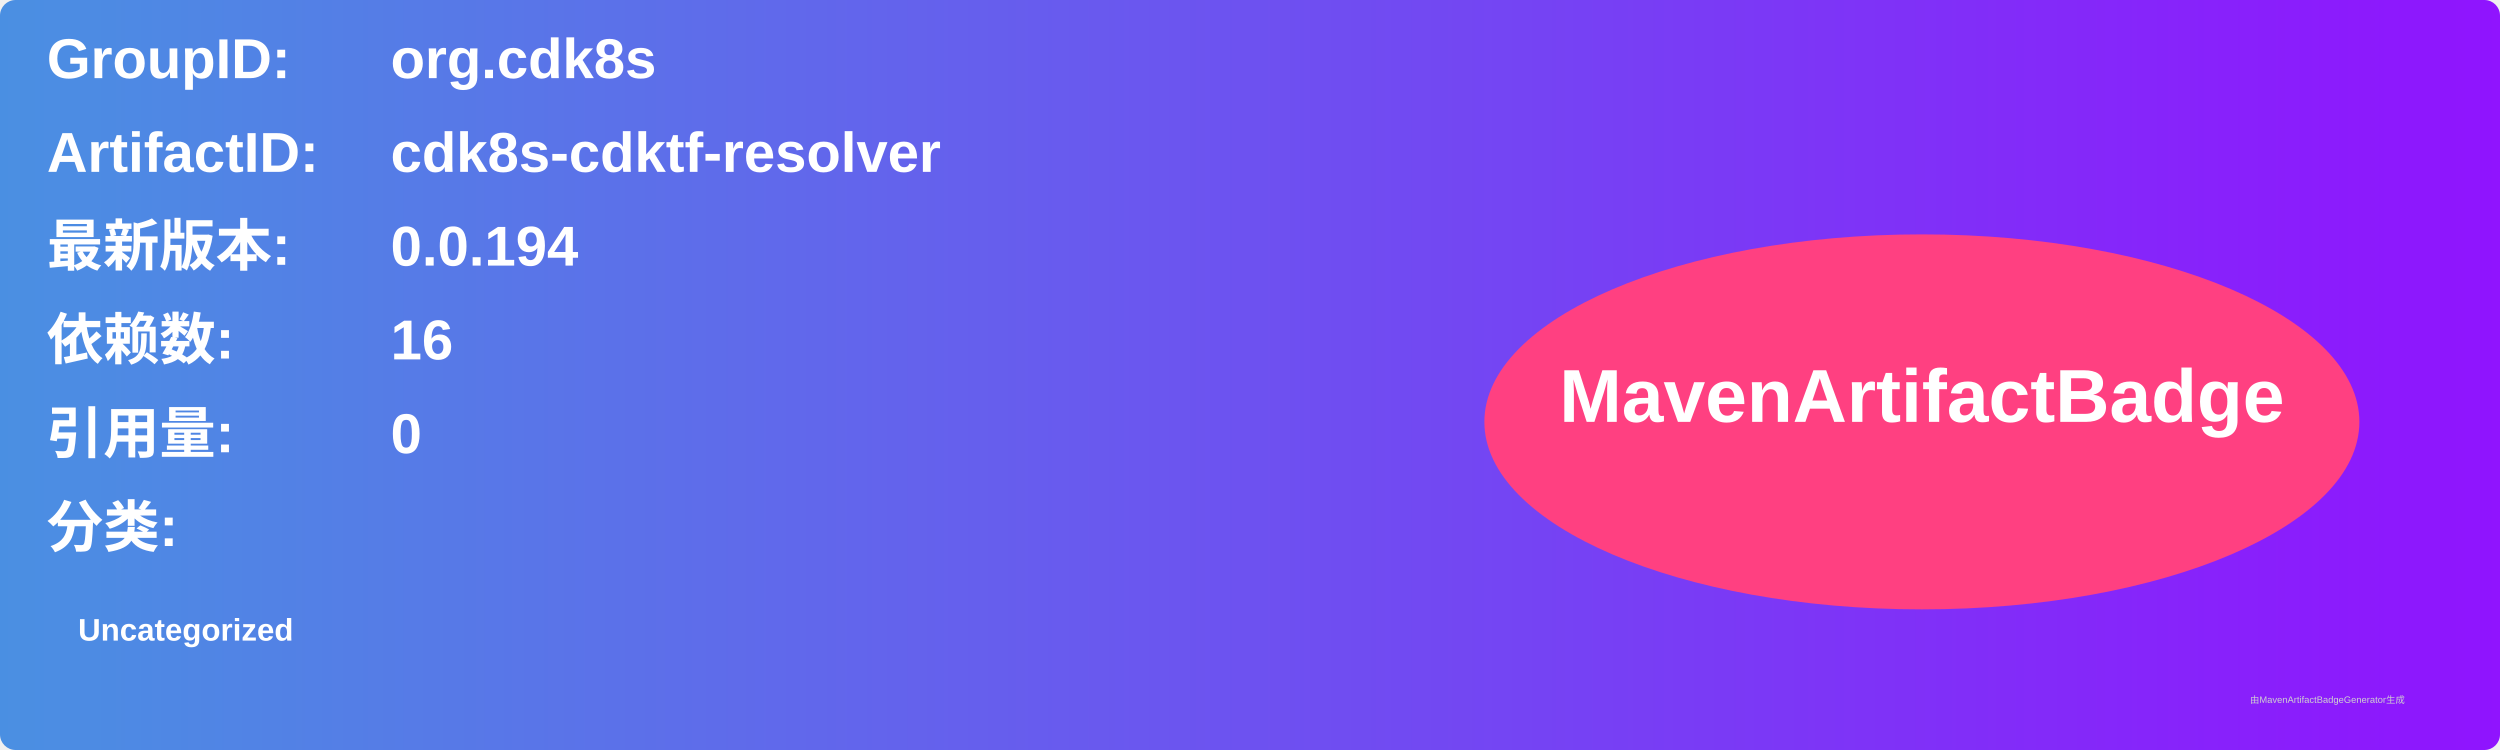
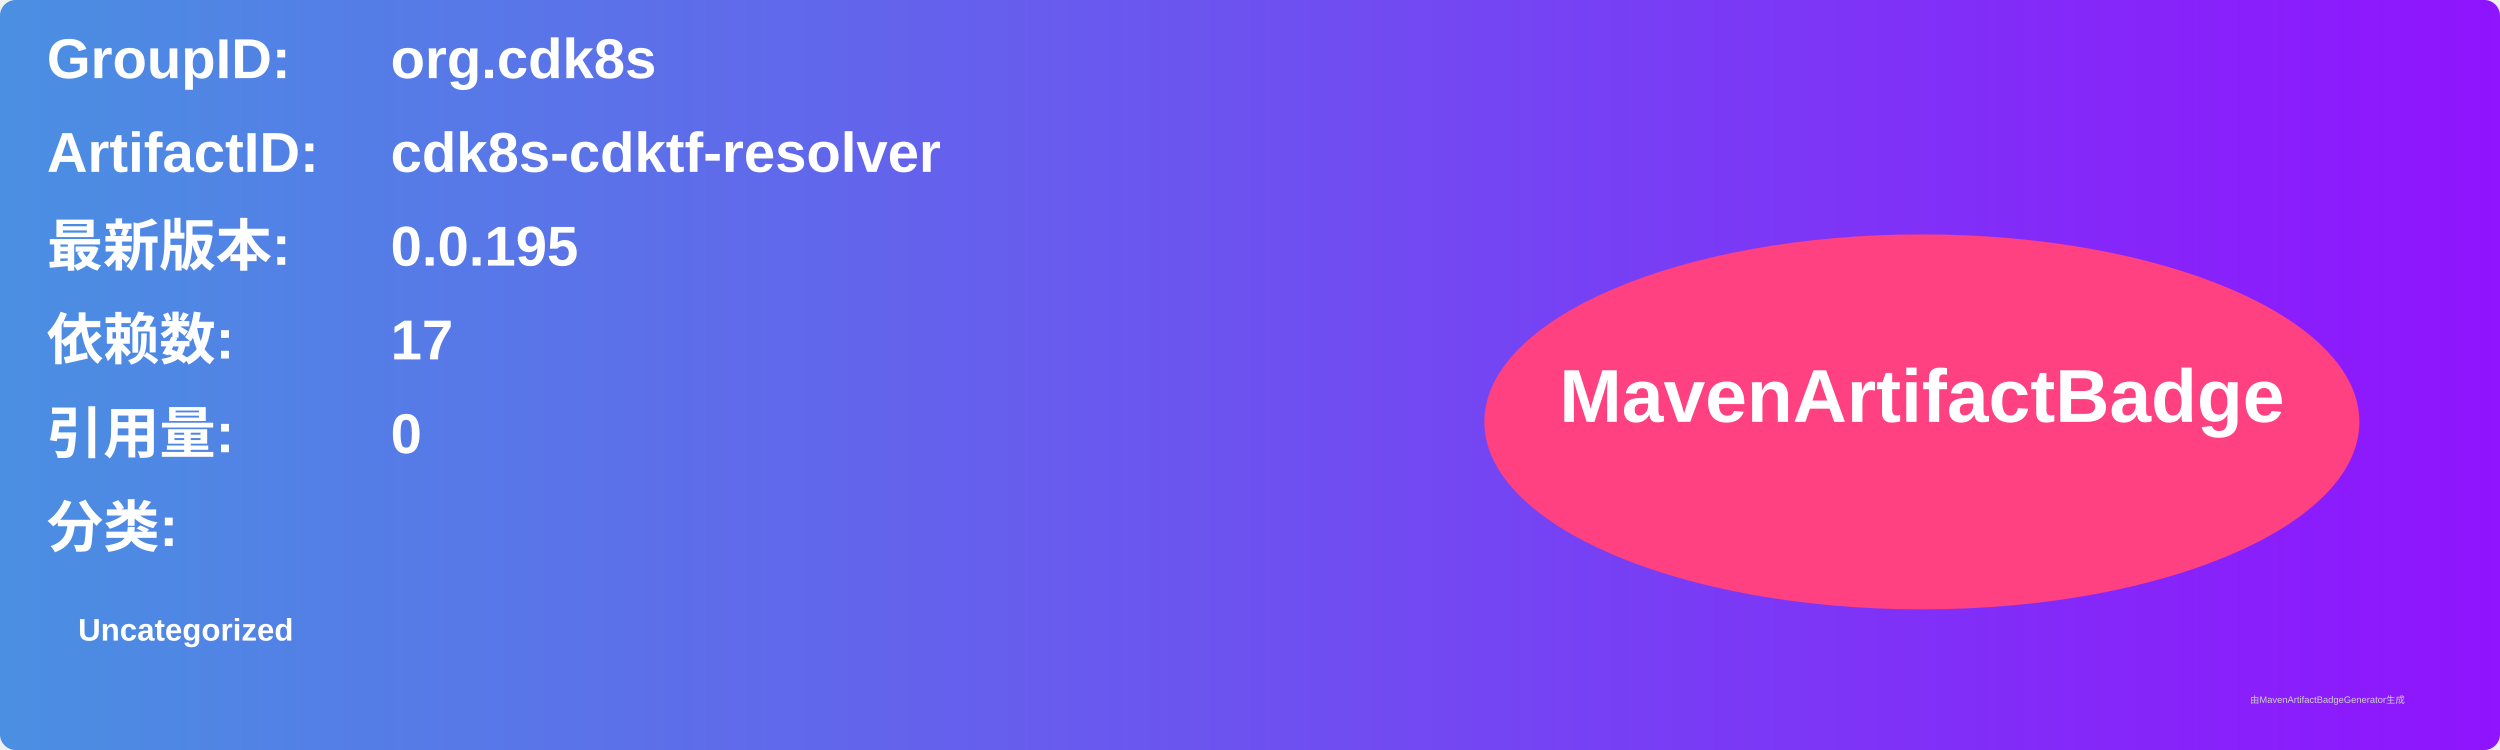
<svg xmlns="http://www.w3.org/2000/svg" width="800" height="240" viewBox="0 0 800 240">
  <linearGradient id="grad" x1="0%" y1="0%" x2="100%" y2="0%">
    <stop offset="0%" stop-color="#4a90e2" />
    <stop offset="100%" stop-color="#9013fe" />
  </linearGradient>
  <rect width="100%" height="100%" rx="5" ry="5" fill="url(#grad)" />
  <g transform="translate(15, 15)">
    <text x="0" y="10" font-family="Arial" font-size="18" fill="white" font-weight="bold" width="260">GroupID:</text>
    <text x="110" y="10" font-family="Arial" font-size="18" fill="white" font-weight="bold" width="460">org.cdk8s</text>
    <text x="0" y="40" font-family="Arial" font-size="18" fill="white" font-weight="bold" width="260">ArtifactID:</text>
    <text x="110" y="40" font-family="Arial" font-size="18" fill="white" font-weight="bold" width="460">cdk8s-cdktf-resolver</text>
    <text x="0" y="70" font-family="Arial" font-size="18" fill="white" font-weight="bold">最新版本:</text>
    <text x="110" y="70" font-family="Arial" font-size="18" fill="white" font-weight="bold">
-       <tspan font-weight="bold">0.0.194</tspan>
+       <tspan font-weight="bold">0.0.195</tspan>
    </text>
    <text x="0" y="100" font-family="Arial" font-size="18" fill="white" font-weight="bold">依赖数: </text>
    <text x="110" y="100" font-family="Arial" font-size="18" fill="white">
-       <tspan font-weight="bold">16</tspan>
+       <tspan font-weight="bold">17</tspan>
    </text>
    <text x="0" y="130" font-family="Arial" font-size="18" fill="white" font-weight="bold">引用量: </text>
    <text x="110" y="130" font-family="Arial" font-size="18" fill="white">
      <tspan font-weight="bold">0</tspan>
    </text>
    <text x="0" y="160" font-family="Arial" font-size="18" fill="white" font-weight="bold">分类:</text>
    <text x="10" y="190" font-family="Arial" font-size="10" fill="white">
      <tspan font-weight="bold">Uncategorized</tspan>
    </text>
    <ellipse cx="600" cy="120" rx="140" ry="60" fill="#ff4081" />
    <text x="600" y="120" text-anchor="middle" font-family="Arial" font-size="24" fill="white" font-weight="bold">MavenArtifactBadge</text>
  </g>
  <text x="720" y="225" font-family="Arial" font-size="3" fill="#d0d0d0">由MavenArtifactBadgeGenerator生成</text>
</svg>
